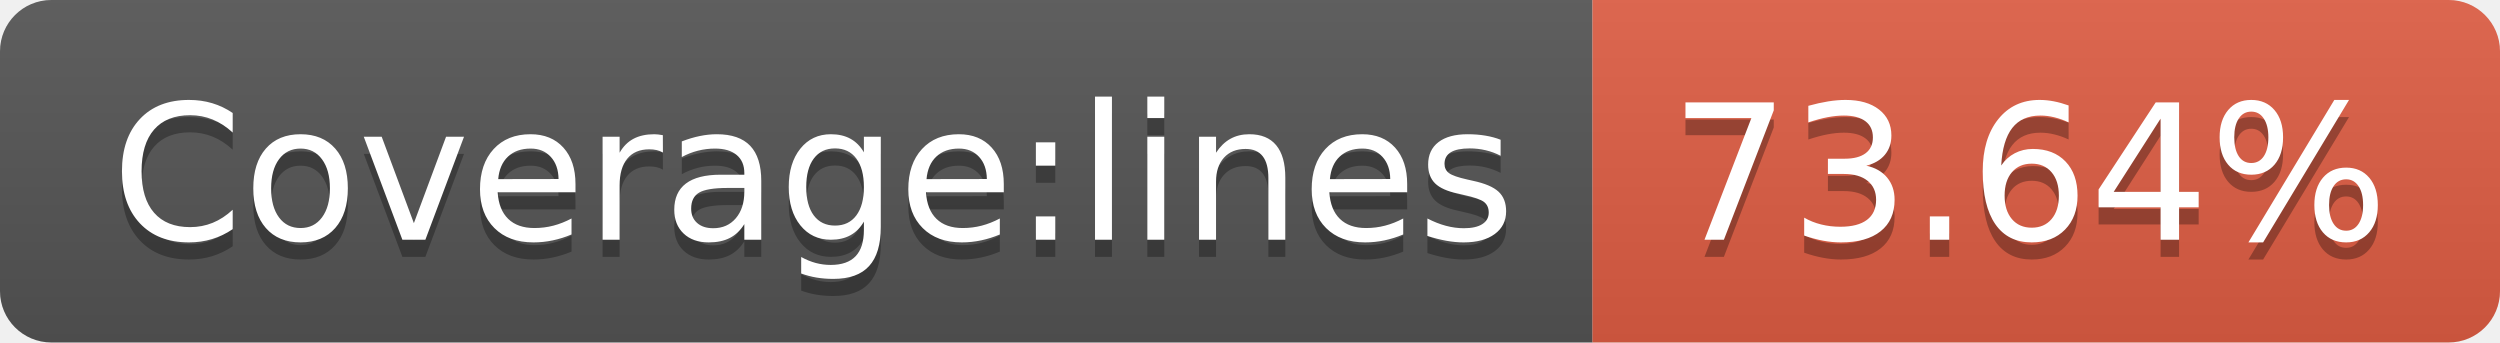
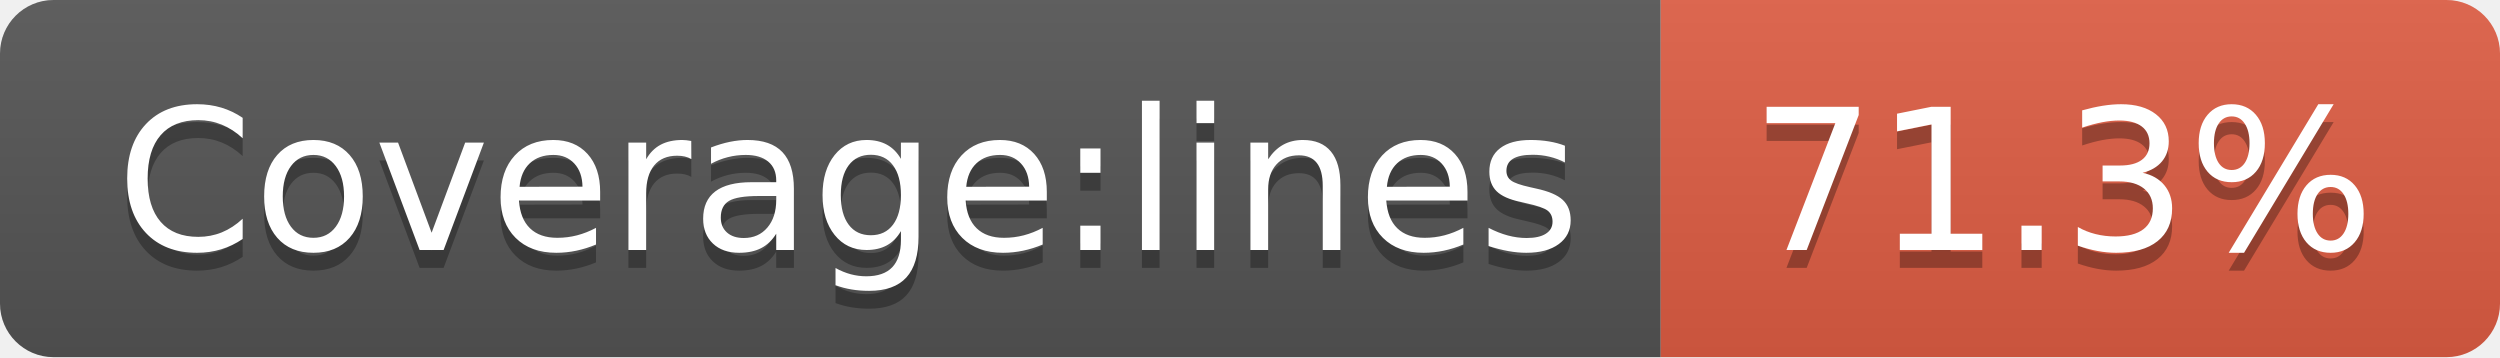
- <svg xmlns="http://www.w3.org/2000/svg" width="146" height="20" role="img" aria-label="Coverage:lines: 73.64%">
+ <svg xmlns="http://www.w3.org/2000/svg" width="140" height="20" role="img" aria-label="Coverage:lines: 71.3%">
  <linearGradient id="s" x2="0" y2="100%">
    <stop offset="0" stop-color="#bbb" stop-opacity=".1" />
    <stop offset="1" stop-opacity=".1" />
  </linearGradient>
  <clipPath id="r">
-     <rect width="146" height="20" rx="3" fill="#fff" />
+     <rect width="140" height="20" rx="3" fill="#fff" />
  </clipPath>
  <g clip-path="url(#r)">
    <rect width="93" height="20" fill="#555" />
-     <rect x="93" width="53" height="20" fill="#e05d44" />
-     <rect width="146" height="20" fill="url(#s)" />
+     <rect x="93" width="47" height="20" fill="#e05d44" />
+     <rect width="140" height="20" fill="url(#s)" />
  </g>
  <g fill="#fff" text-anchor="middle" font-family="Verdana,Geneva,DejaVu Sans,sans-serif" text-rendering="geometricPrecision" font-size="110">
    <text aria-hidden="true" x="475" y="150" fill="#010101" fill-opacity=".3" transform="scale(.1)" textLength="830">Coverage:lines</text>
    <text x="475" y="140" transform="scale(.1)" fill="#fff" textLength="830">Coverage:lines</text>
-     <text aria-hidden="true" x="1185" y="150" fill="#010101" fill-opacity=".3" transform="scale(.1)" textLength="430">73.64%</text>
-     <text x="1185" y="140" transform="scale(.1)" fill="#fff" textLength="430">73.64%</text>
+     <text aria-hidden="true" x="1155" y="150" fill="#010101" fill-opacity=".3" transform="scale(.1)" textLength="370">71.3%</text>
+     <text x="1155" y="140" transform="scale(.1)" fill="#fff" textLength="370">71.3%</text>
  </g>
</svg>
